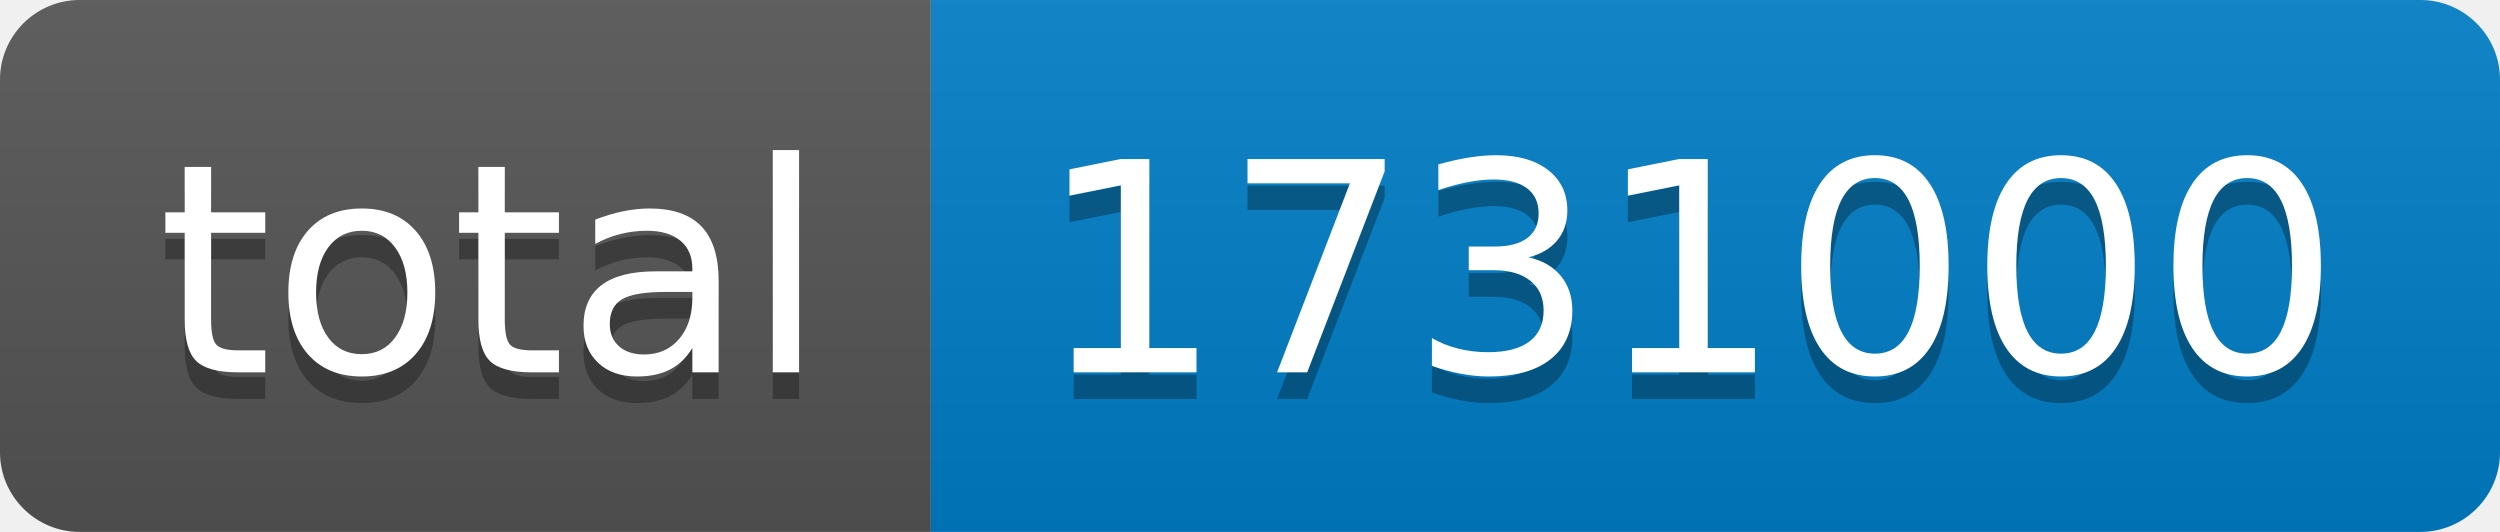
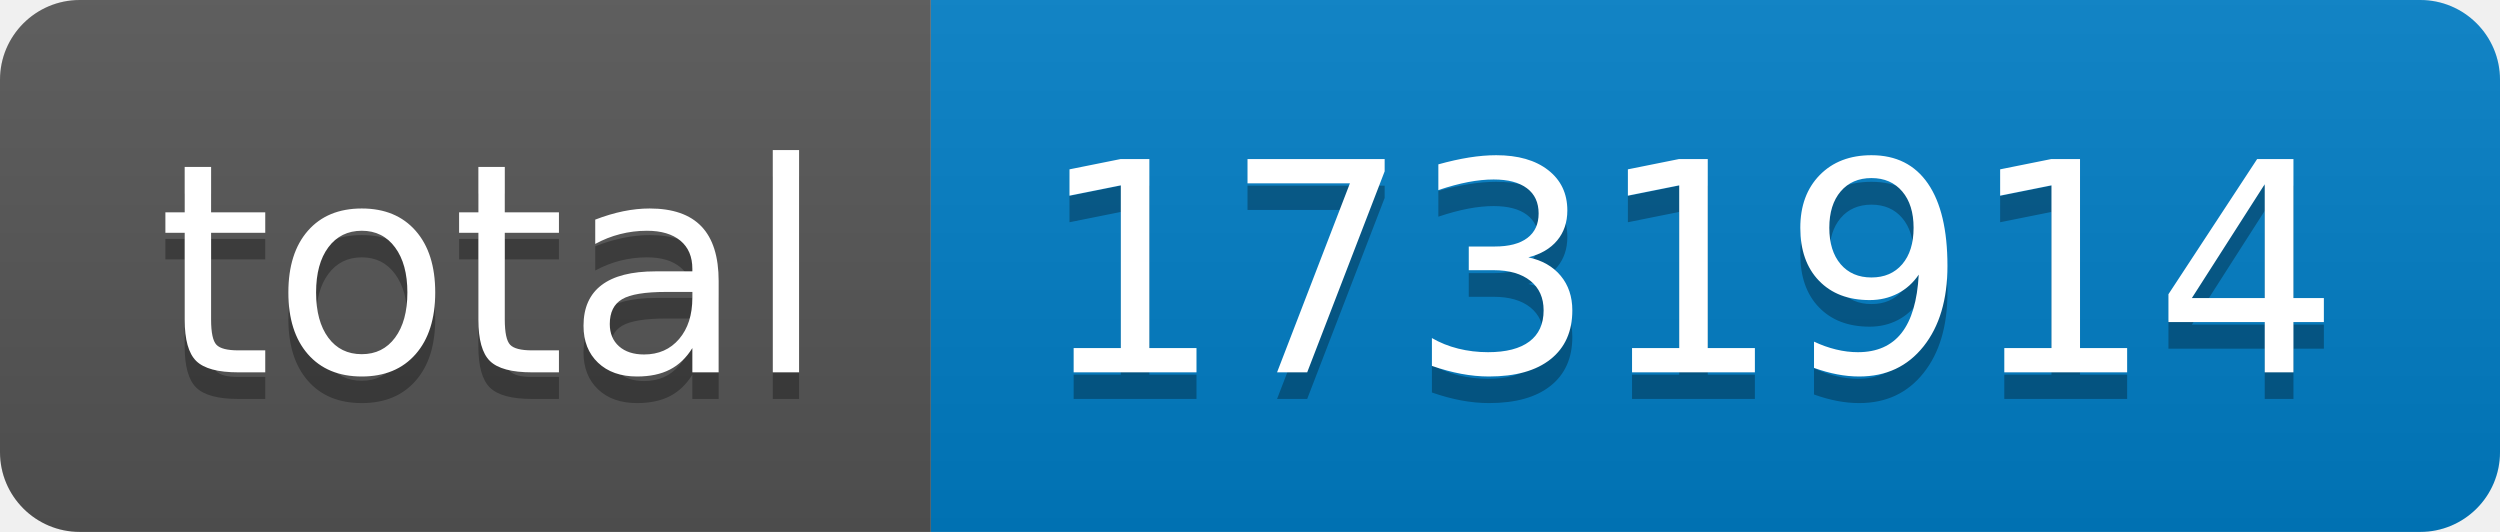
- <svg xmlns="http://www.w3.org/2000/svg" width="94" height="20" role="img" aria-label="total: 1731000">
+ <svg xmlns="http://www.w3.org/2000/svg" width="94" height="20" role="img" aria-label="total: 1731914">
  <linearGradient id="s" x2="0" y2="100%">
    <stop offset="0" stop-color="#bbb" stop-opacity=".1" />
    <stop offset="1" stop-opacity=".1" />
  </linearGradient>
  <clipPath id="r">
    <rect width="94" height="20" rx="3" fill="#fff" />
  </clipPath>
  <g clip-path="url(#r)">
    <rect width="35" height="20" fill="#555" />
    <rect x="35" width="59" height="20" fill="#007ec6" />
    <rect width="94" height="20" fill="url(#s)" />
  </g>
  <g fill="#fff" text-anchor="middle" font-family="Verdana,Geneva,DejaVu Sans,sans-serif" text-rendering="geometricPrecision" font-size="110">
    <text aria-hidden="true" x="185" y="150" fill="#010101" fill-opacity=".3" transform="scale(.1)" textLength="250">total</text>
    <text x="185" y="140" transform="scale(.1)" fill="#fff" textLength="250">total</text>
-     <text aria-hidden="true" x="635" y="150" fill="#010101" fill-opacity=".3" transform="scale(.1)" textLength="490">1731000</text>
-     <text x="635" y="140" transform="scale(.1)" fill="#fff" textLength="490">1731000</text>
+     <text aria-hidden="true" x="635" y="150" fill="#010101" fill-opacity=".3" transform="scale(.1)" textLength="490">1731914</text>
+     <text x="635" y="140" transform="scale(.1)" fill="#fff" textLength="490">1731914</text>
  </g>
</svg>
